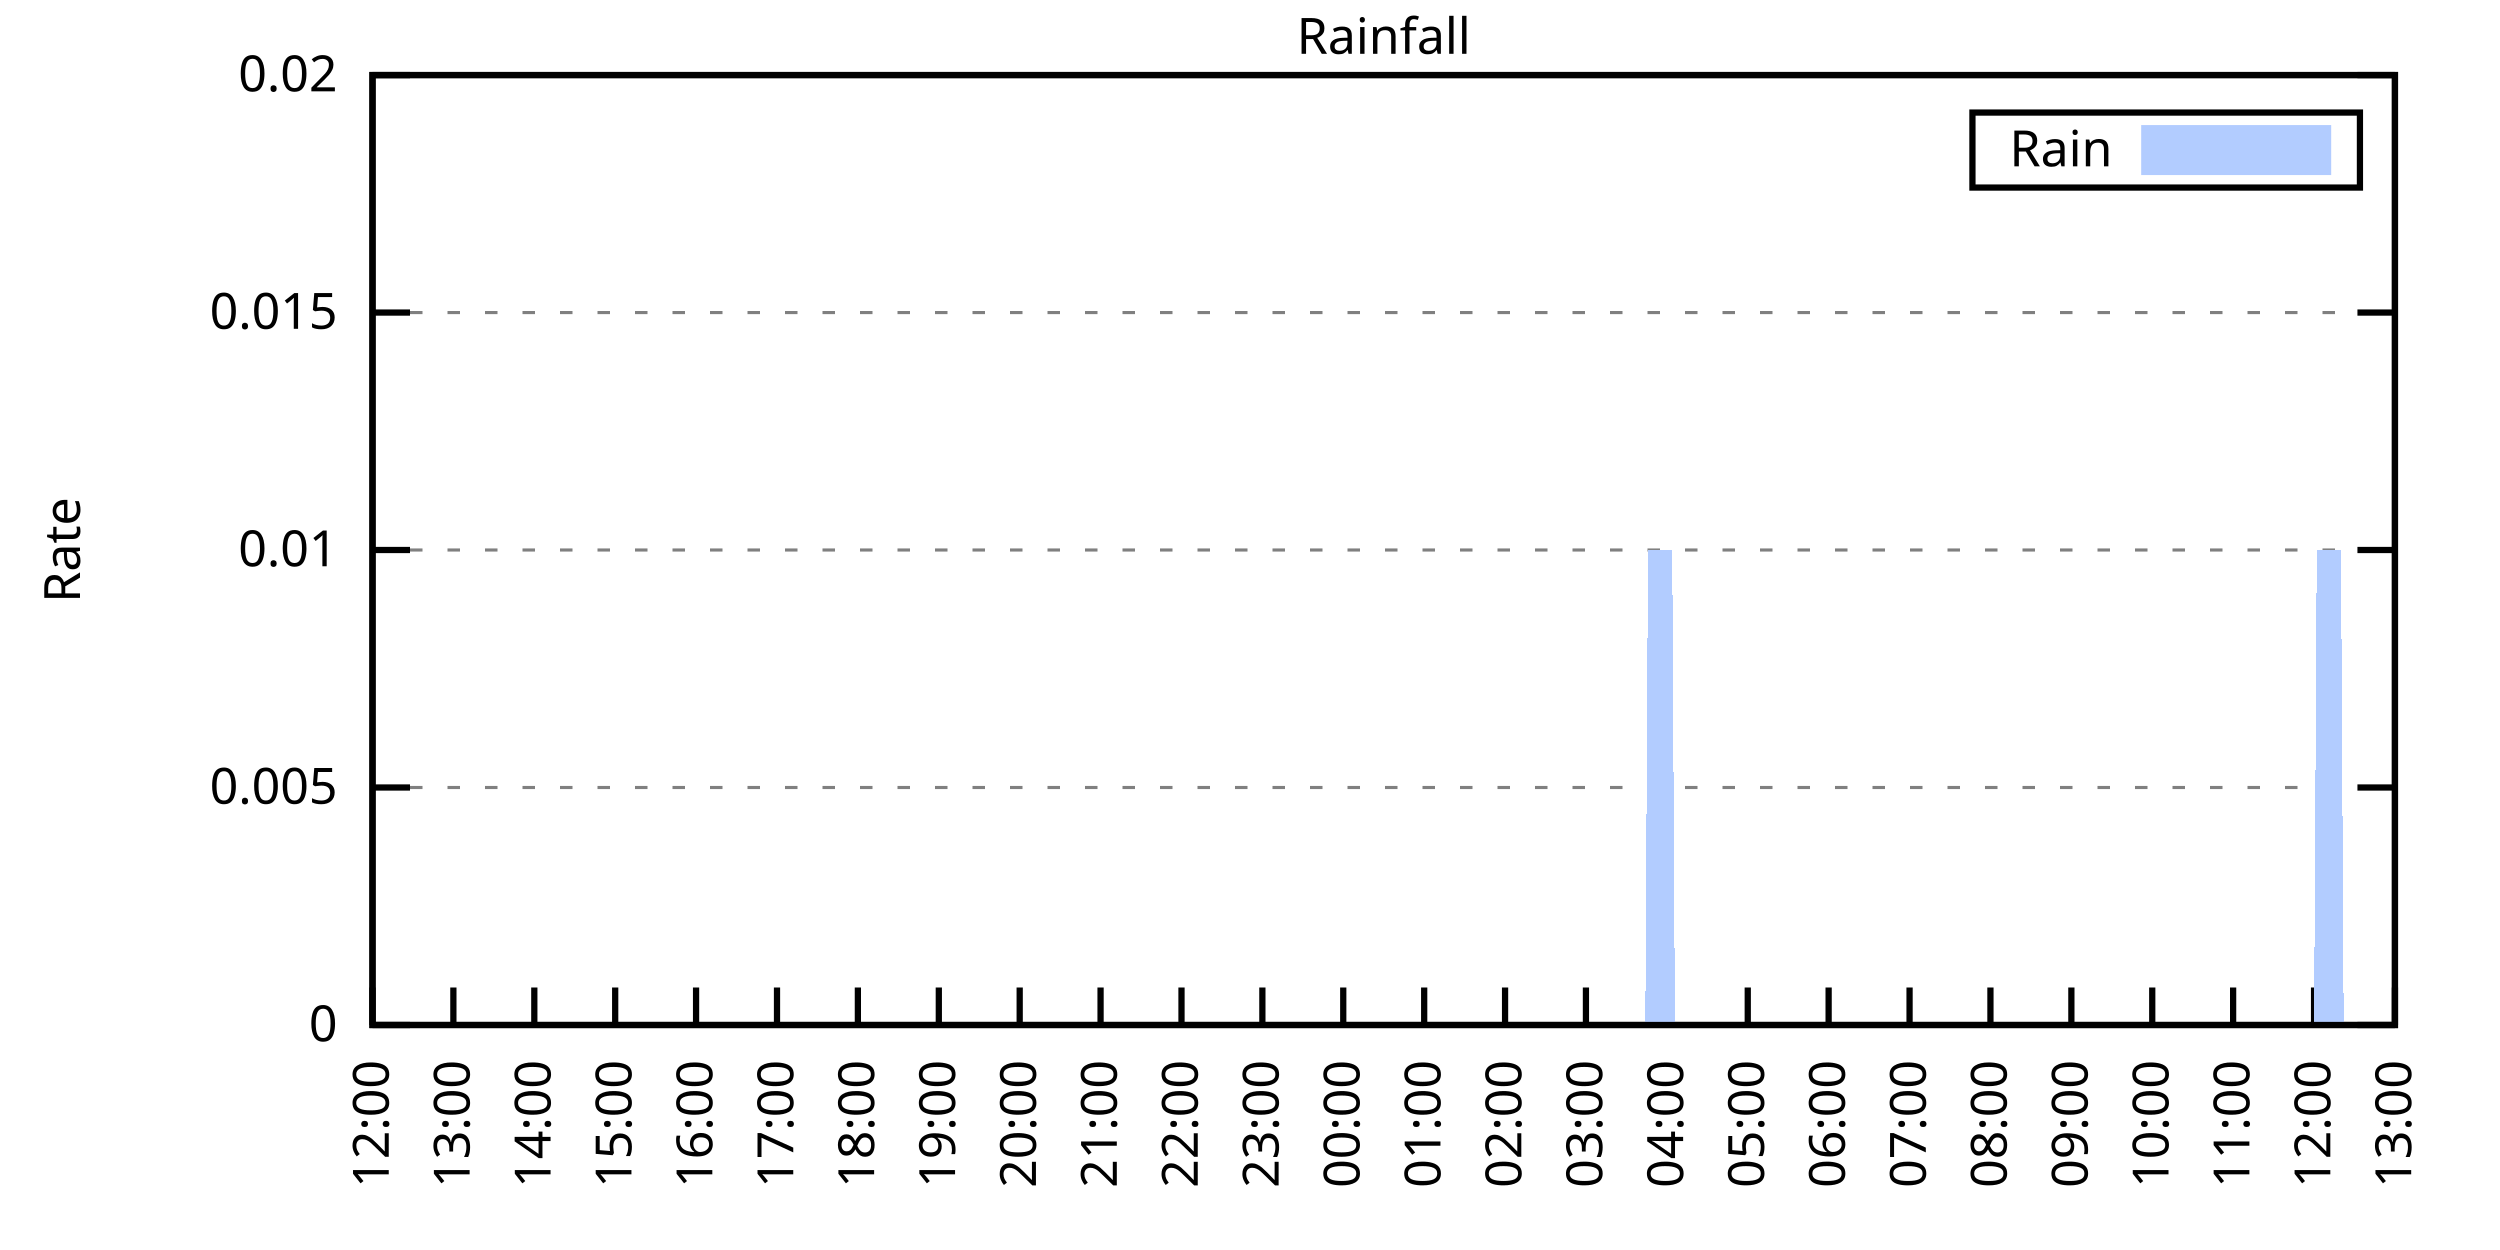
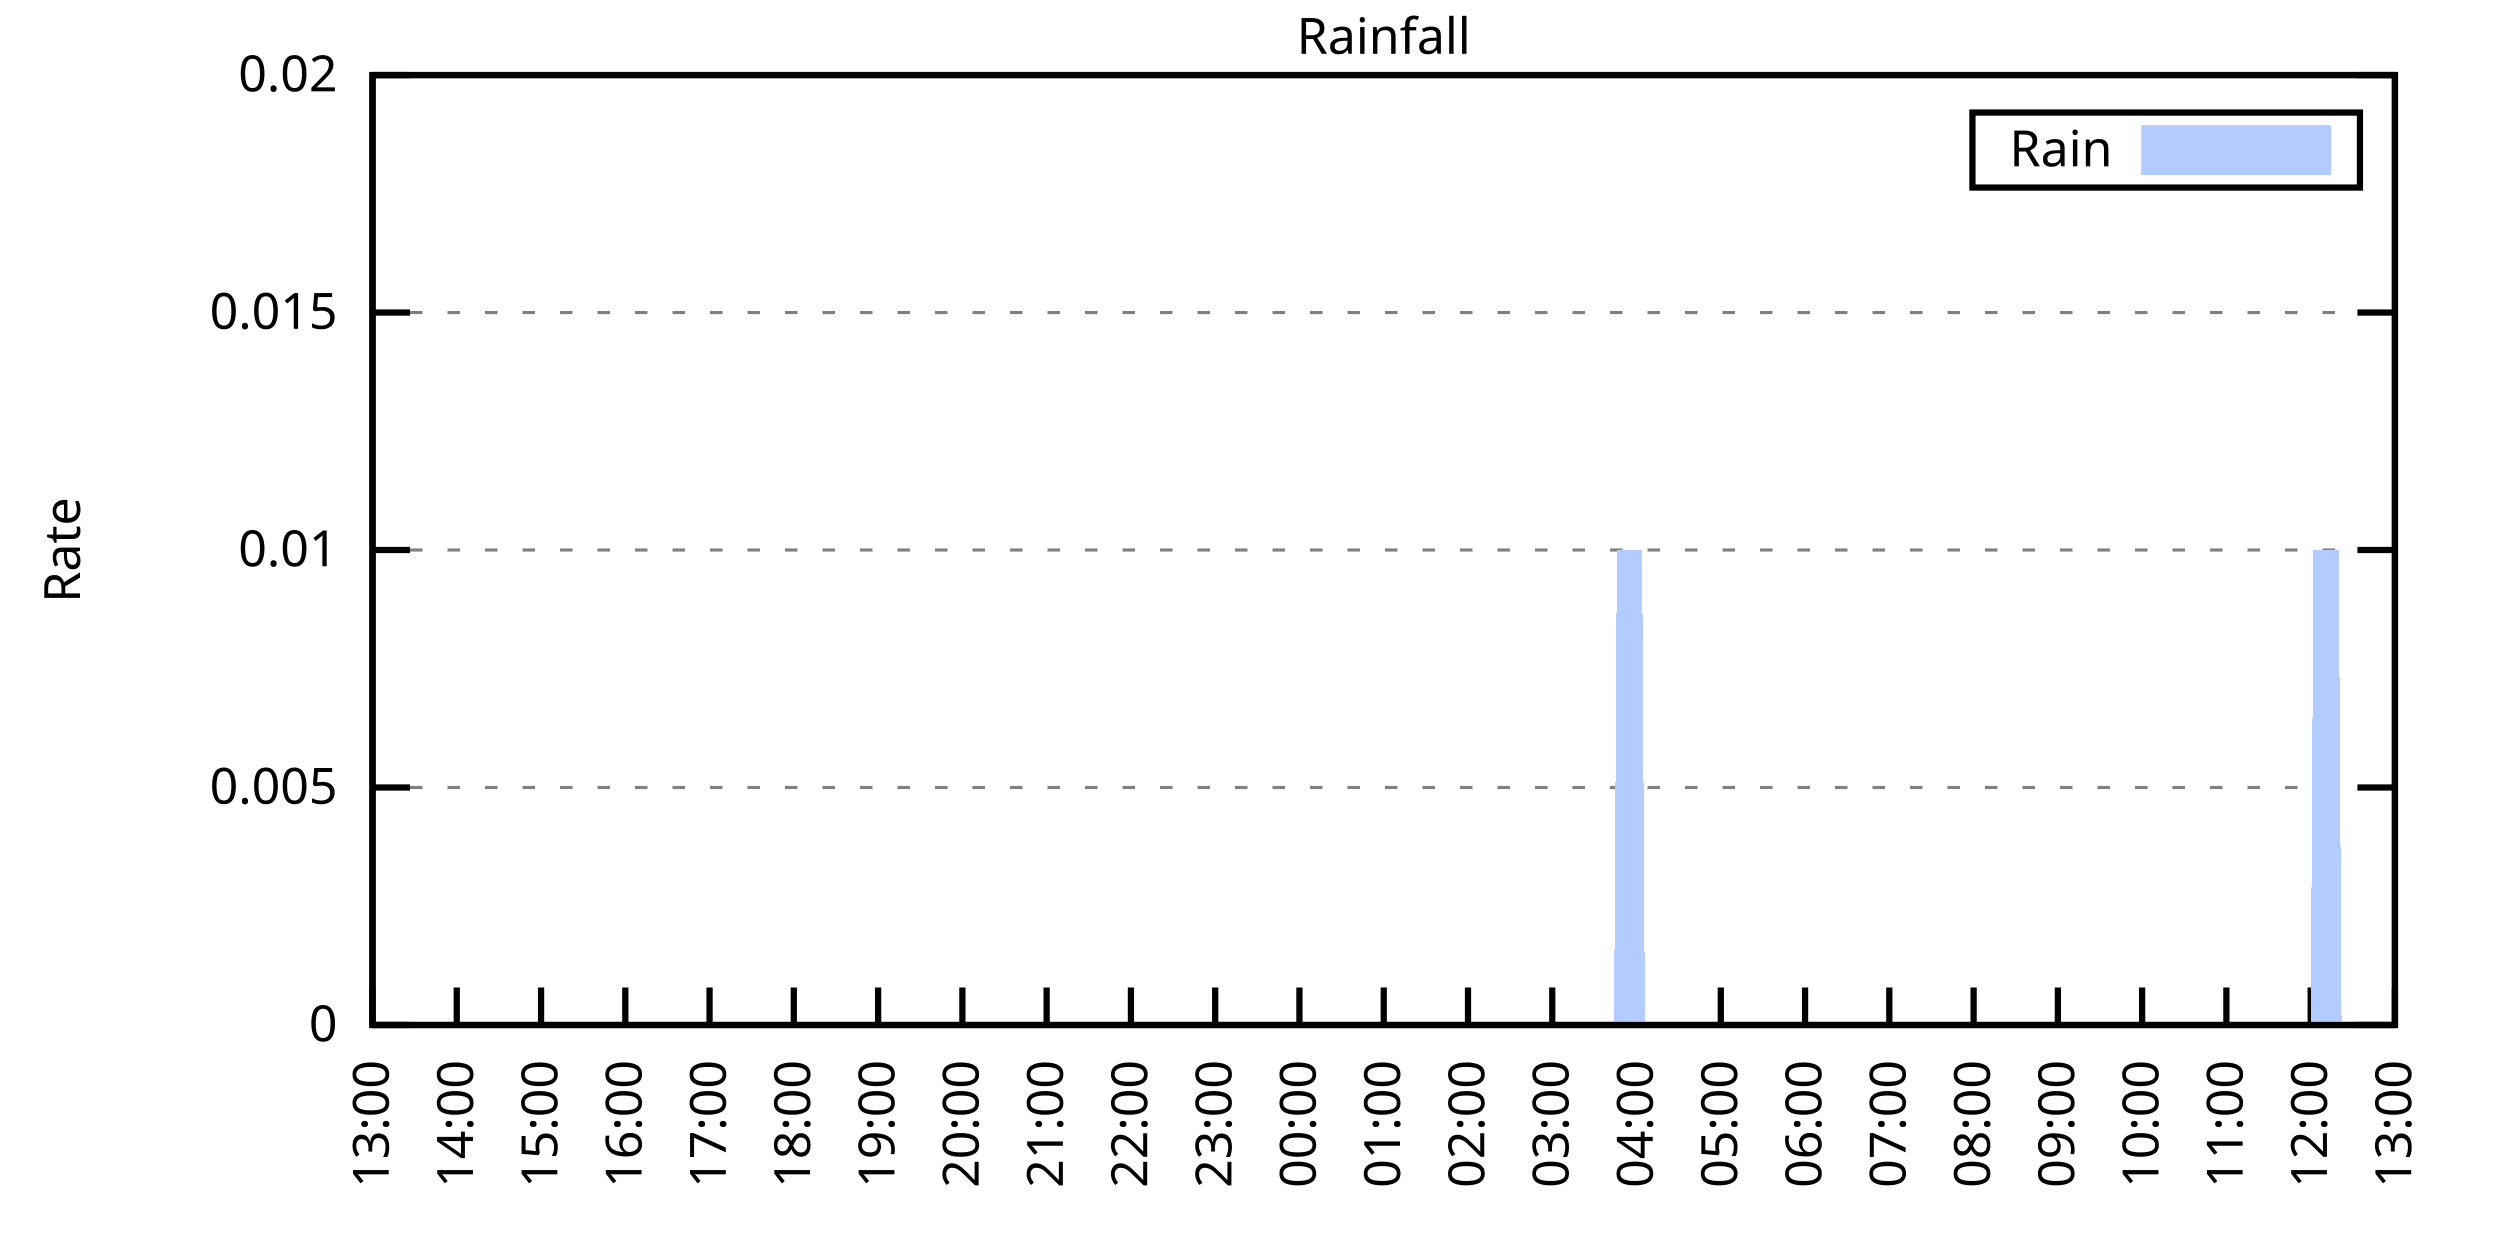
<svg xmlns="http://www.w3.org/2000/svg" xmlns:xlink="http://www.w3.org/1999/xlink" width="400" height="200" viewBox="0 0 400 200">
  <g id="gnuplot_canvas">
    <rect x="0" y="0" width="400" height="200" fill="none" />
    <defs>
      <circle id="gpDot" r="0.5" stroke-width="0.5" stroke="currentColor" />
      <path id="gpPt0" stroke-width="0.333" stroke="currentColor" d="M-1,0 h2 M0,-1 v2" />
      <path id="gpPt1" stroke-width="0.333" stroke="currentColor" d="M-1,-1 L1,1 M1,-1 L-1,1" />
      <path id="gpPt2" stroke-width="0.333" stroke="currentColor" d="M-1,0 L1,0 M0,-1 L0,1 M-1,-1 L1,1 M-1,1 L1,-1" />
      <rect id="gpPt3" stroke-width="0.333" stroke="currentColor" x="-1" y="-1" width="2" height="2" />
      <rect id="gpPt4" stroke-width="0.333" stroke="currentColor" fill="currentColor" x="-1" y="-1" width="2" height="2" />
      <circle id="gpPt5" stroke-width="0.333" stroke="currentColor" cx="0" cy="0" r="1" />
      <use xlink:href="#gpPt5" id="gpPt6" fill="currentColor" stroke="none" />
      <path id="gpPt7" stroke-width="0.333" stroke="currentColor" d="M0,-1.33 L-1.33,0.67 L1.33,0.67 z" />
      <use xlink:href="#gpPt7" id="gpPt8" fill="currentColor" stroke="none" />
      <use xlink:href="#gpPt7" id="gpPt9" stroke="currentColor" transform="rotate(180)" />
      <use xlink:href="#gpPt9" id="gpPt10" fill="currentColor" stroke="none" />
      <use xlink:href="#gpPt3" id="gpPt11" stroke="currentColor" transform="rotate(45)" />
      <use xlink:href="#gpPt11" id="gpPt12" fill="currentColor" stroke="none" />
      <path id="gpPt13" stroke-width="0.333" stroke="currentColor" d="M0,1.330 L1.265,0.411 L0.782,-1.067 L-0.782,-1.076 L-1.265,0.411 z" />
      <use xlink:href="#gpPt13" id="gpPt14" fill="currentColor" stroke="none" />
      <filter id="textbox" filterUnits="objectBoundingBox" x="0" y="0" height="1" width="1">
        <feFlood flood-color="white" flood-opacity="1" result="bgnd" />
        <feComposite in="SourceGraphic" in2="bgnd" operator="atop" />
      </filter>
      <filter id="greybox" filterUnits="objectBoundingBox" x="0" y="0" height="1" width="1">
        <feFlood flood-color="lightgrey" flood-opacity="1" result="grey" />
        <feComposite in="SourceGraphic" in2="grey" operator="atop" />
      </filter>
    </defs>
    <g fill="none" color="white" stroke="currentColor" stroke-width="1.00" stroke-linecap="butt" stroke-linejoin="miter">
</g>
    <g fill="none" color="black" stroke="currentColor" stroke-width="1.00" stroke-linecap="butt" stroke-linejoin="miter">
      <g stroke="none" shape-rendering="crispEdges">
        <polygon fill="rgb(255, 255, 255)" points="59.60,164.00 383.18,164.00 383.18,12.02 59.60,12.02 " />
      </g>
    </g>
    <g fill="none" color="black" stroke="currentColor" stroke-width="1.00" stroke-linecap="butt" stroke-linejoin="miter">
</g>
    <g fill="none" color="black" stroke="black" stroke-width="0.50" stroke-linecap="butt" stroke-linejoin="miter">
</g>
    <g fill="none" color="gray" stroke="currentColor" stroke-width="0.50" stroke-linecap="butt" stroke-linejoin="miter">
      <path stroke="gray" stroke-dasharray="2,4" class="gridline" d="M59.60,164.00 L383.19,164.00  " />
    </g>
    <g fill="none" color="gray" stroke="gray" stroke-width="1.00" stroke-linecap="butt" stroke-linejoin="miter">
</g>
    <g fill="none" color="black" stroke="currentColor" stroke-width="1.00" stroke-linecap="butt" stroke-linejoin="miter">
      <path stroke="black" d="M59.60,164.00 L65.60,164.00 M383.19,164.00 L377.19,164.00  " />
      <g transform="translate(54.00,166.60)" stroke="none" fill="black" font-family="Sans" font-size="8.00" text-anchor="end">
        <text>
          <tspan font-family="Sans"> 0</tspan>
        </text>
      </g>
    </g>
    <g fill="none" color="black" stroke="currentColor" stroke-width="1.00" stroke-linecap="butt" stroke-linejoin="miter">
</g>
    <g fill="none" color="black" stroke="black" stroke-width="0.50" stroke-linecap="butt" stroke-linejoin="miter">
</g>
    <g fill="none" color="gray" stroke="currentColor" stroke-width="0.50" stroke-linecap="butt" stroke-linejoin="miter">
      <path stroke="gray" stroke-dasharray="2,4" class="gridline" d="M59.60,126.00 L383.19,126.00  " />
    </g>
    <g fill="none" color="gray" stroke="gray" stroke-width="1.00" stroke-linecap="butt" stroke-linejoin="miter">
</g>
    <g fill="none" color="black" stroke="currentColor" stroke-width="1.00" stroke-linecap="butt" stroke-linejoin="miter">
      <path stroke="black" d="M59.60,126.00 L65.60,126.00 M383.19,126.00 L377.19,126.00  " />
      <g transform="translate(54.00,128.60)" stroke="none" fill="black" font-family="Sans" font-size="8.00" text-anchor="end">
        <text>
          <tspan font-family="Sans"> 0.005</tspan>
        </text>
      </g>
    </g>
    <g fill="none" color="black" stroke="currentColor" stroke-width="1.00" stroke-linecap="butt" stroke-linejoin="miter">
</g>
    <g fill="none" color="black" stroke="black" stroke-width="0.50" stroke-linecap="butt" stroke-linejoin="miter">
</g>
    <g fill="none" color="gray" stroke="currentColor" stroke-width="0.50" stroke-linecap="butt" stroke-linejoin="miter">
      <path stroke="gray" stroke-dasharray="2,4" class="gridline" d="M59.60,88.00 L383.19,88.00  " />
    </g>
    <g fill="none" color="gray" stroke="gray" stroke-width="1.00" stroke-linecap="butt" stroke-linejoin="miter">
</g>
    <g fill="none" color="black" stroke="currentColor" stroke-width="1.00" stroke-linecap="butt" stroke-linejoin="miter">
      <path stroke="black" d="M59.60,88.00 L65.60,88.00 M383.19,88.00 L377.19,88.00  " />
      <g transform="translate(54.00,90.60)" stroke="none" fill="black" font-family="Sans" font-size="8.00" text-anchor="end">
        <text>
          <tspan font-family="Sans"> 0.01</tspan>
        </text>
      </g>
    </g>
    <g fill="none" color="black" stroke="currentColor" stroke-width="1.00" stroke-linecap="butt" stroke-linejoin="miter">
</g>
    <g fill="none" color="black" stroke="black" stroke-width="0.50" stroke-linecap="butt" stroke-linejoin="miter">
</g>
    <g fill="none" color="gray" stroke="currentColor" stroke-width="0.50" stroke-linecap="butt" stroke-linejoin="miter">
      <path stroke="gray" stroke-dasharray="2,4" class="gridline" d="M59.60,50.01 L383.19,50.01  " />
    </g>
    <g fill="none" color="gray" stroke="gray" stroke-width="1.00" stroke-linecap="butt" stroke-linejoin="miter">
</g>
    <g fill="none" color="black" stroke="currentColor" stroke-width="1.00" stroke-linecap="butt" stroke-linejoin="miter">
      <path stroke="black" d="M59.60,50.01 L65.60,50.01 M383.19,50.01 L377.19,50.01  " />
      <g transform="translate(54.00,52.61)" stroke="none" fill="black" font-family="Sans" font-size="8.00" text-anchor="end">
        <text>
          <tspan font-family="Sans"> 0.015</tspan>
        </text>
      </g>
    </g>
    <g fill="none" color="black" stroke="currentColor" stroke-width="1.00" stroke-linecap="butt" stroke-linejoin="miter">
</g>
    <g fill="none" color="black" stroke="black" stroke-width="0.50" stroke-linecap="butt" stroke-linejoin="miter">
</g>
    <g fill="none" color="gray" stroke="currentColor" stroke-width="0.50" stroke-linecap="butt" stroke-linejoin="miter">
      <path stroke="gray" stroke-dasharray="2,4" class="gridline" d="M59.60,12.01 L383.19,12.01  " />
    </g>
    <g fill="none" color="gray" stroke="gray" stroke-width="1.00" stroke-linecap="butt" stroke-linejoin="miter">
</g>
    <g fill="none" color="black" stroke="currentColor" stroke-width="1.00" stroke-linecap="butt" stroke-linejoin="miter">
      <path stroke="black" d="M59.60,12.01 L65.60,12.01 M383.19,12.01 L377.19,12.01  " />
      <g transform="translate(54.00,14.61)" stroke="none" fill="black" font-family="Sans" font-size="8.00" text-anchor="end">
        <text>
          <tspan font-family="Sans"> 0.02</tspan>
        </text>
      </g>
    </g>
    <g fill="none" color="black" stroke="currentColor" stroke-width="1.00" stroke-linecap="butt" stroke-linejoin="miter">
      <path stroke="black" d="M59.60,164.00 L59.60,158.00  " />
      <g transform="translate(62.20,169.60) rotate(270.00)" stroke="none" fill="black" font-family="Sans" font-size="8.00" text-anchor="end">
        <text>
-           <tspan font-family="Sans">12:00</tspan>
-         </text>
-       </g>
-     </g>
-     <g fill="none" color="black" stroke="currentColor" stroke-width="1.00" stroke-linecap="butt" stroke-linejoin="miter">
-       <path stroke="black" d="M72.54,164.00 L72.54,158.00  " />
-       <g transform="translate(75.14,169.60) rotate(270.00)" stroke="none" fill="black" font-family="Sans" font-size="8.00" text-anchor="end">
-         <text>
          <tspan font-family="Sans">13:00</tspan>
        </text>
      </g>
    </g>
    <g fill="none" color="black" stroke="currentColor" stroke-width="1.00" stroke-linecap="butt" stroke-linejoin="miter">
-       <path stroke="black" d="M85.49,164.00 L85.49,158.00  " />
-       <g transform="translate(88.09,169.60) rotate(270.00)" stroke="none" fill="black" font-family="Sans" font-size="8.00" text-anchor="end">
+       <path stroke="black" d="M73.08,164.00 L73.08,158.00  " />
+       <g transform="translate(75.68,169.60) rotate(270.00)" stroke="none" fill="black" font-family="Sans" font-size="8.00" text-anchor="end">
        <text>
          <tspan font-family="Sans">14:00</tspan>
        </text>
      </g>
    </g>
    <g fill="none" color="black" stroke="currentColor" stroke-width="1.00" stroke-linecap="butt" stroke-linejoin="miter">
-       <path stroke="black" d="M98.43,164.00 L98.43,158.00  " />
-       <g transform="translate(101.03,169.60) rotate(270.00)" stroke="none" fill="black" font-family="Sans" font-size="8.00" text-anchor="end">
+       <path stroke="black" d="M86.57,164.00 L86.57,158.00  " />
+       <g transform="translate(89.17,169.60) rotate(270.00)" stroke="none" fill="black" font-family="Sans" font-size="8.00" text-anchor="end">
        <text>
          <tspan font-family="Sans">15:00</tspan>
        </text>
      </g>
    </g>
    <g fill="none" color="black" stroke="currentColor" stroke-width="1.00" stroke-linecap="butt" stroke-linejoin="miter">
-       <path stroke="black" d="M111.37,164.00 L111.37,158.00  " />
-       <g transform="translate(113.97,169.60) rotate(270.00)" stroke="none" fill="black" font-family="Sans" font-size="8.00" text-anchor="end">
+       <path stroke="black" d="M100.05,164.00 L100.05,158.00  " />
+       <g transform="translate(102.65,169.60) rotate(270.00)" stroke="none" fill="black" font-family="Sans" font-size="8.00" text-anchor="end">
        <text>
          <tspan font-family="Sans">16:00</tspan>
        </text>
      </g>
    </g>
    <g fill="none" color="black" stroke="currentColor" stroke-width="1.00" stroke-linecap="butt" stroke-linejoin="miter">
-       <path stroke="black" d="M124.32,164.00 L124.32,158.00  " />
-       <g transform="translate(126.92,169.60) rotate(270.00)" stroke="none" fill="black" font-family="Sans" font-size="8.00" text-anchor="end">
+       <path stroke="black" d="M113.53,164.00 L113.53,158.00  " />
+       <g transform="translate(116.13,169.60) rotate(270.00)" stroke="none" fill="black" font-family="Sans" font-size="8.00" text-anchor="end">
        <text>
          <tspan font-family="Sans">17:00</tspan>
        </text>
      </g>
    </g>
    <g fill="none" color="black" stroke="currentColor" stroke-width="1.00" stroke-linecap="butt" stroke-linejoin="miter">
-       <path stroke="black" d="M137.26,164.00 L137.26,158.00  " />
-       <g transform="translate(139.86,169.60) rotate(270.00)" stroke="none" fill="black" font-family="Sans" font-size="8.00" text-anchor="end">
+       <path stroke="black" d="M127.01,164.00 L127.01,158.00  " />
+       <g transform="translate(129.61,169.60) rotate(270.00)" stroke="none" fill="black" font-family="Sans" font-size="8.00" text-anchor="end">
        <text>
          <tspan font-family="Sans">18:00</tspan>
        </text>
      </g>
    </g>
    <g fill="none" color="black" stroke="currentColor" stroke-width="1.00" stroke-linecap="butt" stroke-linejoin="miter">
-       <path stroke="black" d="M150.21,164.00 L150.21,158.00  " />
-       <g transform="translate(152.81,169.60) rotate(270.00)" stroke="none" fill="black" font-family="Sans" font-size="8.00" text-anchor="end">
+       <path stroke="black" d="M140.50,164.00 L140.50,158.00  " />
+       <g transform="translate(143.10,169.60) rotate(270.00)" stroke="none" fill="black" font-family="Sans" font-size="8.00" text-anchor="end">
        <text>
          <tspan font-family="Sans">19:00</tspan>
        </text>
      </g>
    </g>
    <g fill="none" color="black" stroke="currentColor" stroke-width="1.00" stroke-linecap="butt" stroke-linejoin="miter">
-       <path stroke="black" d="M163.15,164.00 L163.15,158.00  " />
-       <g transform="translate(165.75,169.60) rotate(270.00)" stroke="none" fill="black" font-family="Sans" font-size="8.00" text-anchor="end">
+       <path stroke="black" d="M153.98,164.00 L153.98,158.00  " />
+       <g transform="translate(156.58,169.60) rotate(270.00)" stroke="none" fill="black" font-family="Sans" font-size="8.00" text-anchor="end">
        <text>
          <tspan font-family="Sans">20:00</tspan>
        </text>
      </g>
    </g>
    <g fill="none" color="black" stroke="currentColor" stroke-width="1.00" stroke-linecap="butt" stroke-linejoin="miter">
-       <path stroke="black" d="M176.09,164.00 L176.09,158.00  " />
-       <g transform="translate(178.69,169.60) rotate(270.00)" stroke="none" fill="black" font-family="Sans" font-size="8.00" text-anchor="end">
+       <path stroke="black" d="M167.46,164.00 L167.46,158.00  " />
+       <g transform="translate(170.06,169.60) rotate(270.00)" stroke="none" fill="black" font-family="Sans" font-size="8.00" text-anchor="end">
        <text>
          <tspan font-family="Sans">21:00</tspan>
        </text>
      </g>
    </g>
    <g fill="none" color="black" stroke="currentColor" stroke-width="1.00" stroke-linecap="butt" stroke-linejoin="miter">
-       <path stroke="black" d="M189.04,164.00 L189.04,158.00  " />
-       <g transform="translate(191.64,169.60) rotate(270.00)" stroke="none" fill="black" font-family="Sans" font-size="8.00" text-anchor="end">
+       <path stroke="black" d="M180.95,164.00 L180.95,158.00  " />
+       <g transform="translate(183.55,169.60) rotate(270.00)" stroke="none" fill="black" font-family="Sans" font-size="8.00" text-anchor="end">
        <text>
          <tspan font-family="Sans">22:00</tspan>
        </text>
      </g>
    </g>
    <g fill="none" color="black" stroke="currentColor" stroke-width="1.00" stroke-linecap="butt" stroke-linejoin="miter">
-       <path stroke="black" d="M201.98,164.00 L201.98,158.00  " />
-       <g transform="translate(204.58,169.60) rotate(270.00)" stroke="none" fill="black" font-family="Sans" font-size="8.00" text-anchor="end">
+       <path stroke="black" d="M194.43,164.00 L194.43,158.00  " />
+       <g transform="translate(197.03,169.60) rotate(270.00)" stroke="none" fill="black" font-family="Sans" font-size="8.00" text-anchor="end">
        <text>
          <tspan font-family="Sans">23:00</tspan>
        </text>
      </g>
    </g>
    <g fill="none" color="black" stroke="currentColor" stroke-width="1.00" stroke-linecap="butt" stroke-linejoin="miter">
-       <path stroke="black" d="M214.92,164.00 L214.92,158.00  " />
-       <g transform="translate(217.52,169.60) rotate(270.00)" stroke="none" fill="black" font-family="Sans" font-size="8.00" text-anchor="end">
+       <path stroke="black" d="M207.91,164.00 L207.91,158.00  " />
+       <g transform="translate(210.51,169.60) rotate(270.00)" stroke="none" fill="black" font-family="Sans" font-size="8.00" text-anchor="end">
        <text>
          <tspan font-family="Sans">00:00</tspan>
        </text>
      </g>
    </g>
    <g fill="none" color="black" stroke="currentColor" stroke-width="1.00" stroke-linecap="butt" stroke-linejoin="miter">
-       <path stroke="black" d="M227.87,164.00 L227.87,158.00  " />
-       <g transform="translate(230.47,169.60) rotate(270.00)" stroke="none" fill="black" font-family="Sans" font-size="8.00" text-anchor="end">
+       <path stroke="black" d="M221.40,164.00 L221.40,158.00  " />
+       <g transform="translate(224.00,169.60) rotate(270.00)" stroke="none" fill="black" font-family="Sans" font-size="8.00" text-anchor="end">
        <text>
          <tspan font-family="Sans">01:00</tspan>
        </text>
      </g>
    </g>
    <g fill="none" color="black" stroke="currentColor" stroke-width="1.00" stroke-linecap="butt" stroke-linejoin="miter">
-       <path stroke="black" d="M240.81,164.00 L240.81,158.00  " />
-       <g transform="translate(243.41,169.60) rotate(270.00)" stroke="none" fill="black" font-family="Sans" font-size="8.00" text-anchor="end">
+       <path stroke="black" d="M234.88,164.00 L234.88,158.00  " />
+       <g transform="translate(237.48,169.60) rotate(270.00)" stroke="none" fill="black" font-family="Sans" font-size="8.00" text-anchor="end">
        <text>
          <tspan font-family="Sans">02:00</tspan>
        </text>
      </g>
    </g>
    <g fill="none" color="black" stroke="currentColor" stroke-width="1.00" stroke-linecap="butt" stroke-linejoin="miter">
-       <path stroke="black" d="M253.75,164.00 L253.75,158.00  " />
-       <g transform="translate(256.35,169.60) rotate(270.00)" stroke="none" fill="black" font-family="Sans" font-size="8.00" text-anchor="end">
+       <path stroke="black" d="M248.36,164.00 L248.36,158.00  " />
+       <g transform="translate(250.96,169.60) rotate(270.00)" stroke="none" fill="black" font-family="Sans" font-size="8.00" text-anchor="end">
        <text>
          <tspan font-family="Sans">03:00</tspan>
        </text>
      </g>
    </g>
    <g fill="none" color="black" stroke="currentColor" stroke-width="1.00" stroke-linecap="butt" stroke-linejoin="miter">
-       <path stroke="black" d="M266.70,164.00 L266.70,158.00  " />
-       <g transform="translate(269.30,169.60) rotate(270.00)" stroke="none" fill="black" font-family="Sans" font-size="8.00" text-anchor="end">
+       <path stroke="black" d="M261.84,164.00 L261.84,158.00  " />
+       <g transform="translate(264.44,169.60) rotate(270.00)" stroke="none" fill="black" font-family="Sans" font-size="8.00" text-anchor="end">
        <text>
          <tspan font-family="Sans">04:00</tspan>
        </text>
      </g>
    </g>
    <g fill="none" color="black" stroke="currentColor" stroke-width="1.00" stroke-linecap="butt" stroke-linejoin="miter">
-       <path stroke="black" d="M279.64,164.00 L279.64,158.00  " />
-       <g transform="translate(282.24,169.60) rotate(270.00)" stroke="none" fill="black" font-family="Sans" font-size="8.00" text-anchor="end">
+       <path stroke="black" d="M275.33,164.00 L275.33,158.00  " />
+       <g transform="translate(277.93,169.60) rotate(270.00)" stroke="none" fill="black" font-family="Sans" font-size="8.00" text-anchor="end">
        <text>
          <tspan font-family="Sans">05:00</tspan>
        </text>
      </g>
    </g>
    <g fill="none" color="black" stroke="currentColor" stroke-width="1.00" stroke-linecap="butt" stroke-linejoin="miter">
-       <path stroke="black" d="M292.58,164.00 L292.58,158.00  " />
-       <g transform="translate(295.18,169.60) rotate(270.00)" stroke="none" fill="black" font-family="Sans" font-size="8.00" text-anchor="end">
+       <path stroke="black" d="M288.81,164.00 L288.81,158.00  " />
+       <g transform="translate(291.41,169.60) rotate(270.00)" stroke="none" fill="black" font-family="Sans" font-size="8.00" text-anchor="end">
        <text>
          <tspan font-family="Sans">06:00</tspan>
        </text>
      </g>
    </g>
    <g fill="none" color="black" stroke="currentColor" stroke-width="1.00" stroke-linecap="butt" stroke-linejoin="miter">
-       <path stroke="black" d="M305.53,164.00 L305.53,158.00  " />
-       <g transform="translate(308.13,169.60) rotate(270.00)" stroke="none" fill="black" font-family="Sans" font-size="8.00" text-anchor="end">
+       <path stroke="black" d="M302.29,164.00 L302.29,158.00  " />
+       <g transform="translate(304.89,169.60) rotate(270.00)" stroke="none" fill="black" font-family="Sans" font-size="8.00" text-anchor="end">
        <text>
          <tspan font-family="Sans">07:00</tspan>
        </text>
      </g>
    </g>
    <g fill="none" color="black" stroke="currentColor" stroke-width="1.00" stroke-linecap="butt" stroke-linejoin="miter">
-       <path stroke="black" d="M318.47,164.00 L318.47,158.00  " />
-       <g transform="translate(321.07,169.60) rotate(270.00)" stroke="none" fill="black" font-family="Sans" font-size="8.00" text-anchor="end">
+       <path stroke="black" d="M315.78,164.00 L315.78,158.00  " />
+       <g transform="translate(318.38,169.60) rotate(270.00)" stroke="none" fill="black" font-family="Sans" font-size="8.00" text-anchor="end">
        <text>
          <tspan font-family="Sans">08:00</tspan>
        </text>
      </g>
    </g>
    <g fill="none" color="black" stroke="currentColor" stroke-width="1.00" stroke-linecap="butt" stroke-linejoin="miter">
-       <path stroke="black" d="M331.42,164.00 L331.42,158.00  " />
-       <g transform="translate(334.02,169.60) rotate(270.00)" stroke="none" fill="black" font-family="Sans" font-size="8.00" text-anchor="end">
+       <path stroke="black" d="M329.26,164.00 L329.26,158.00  " />
+       <g transform="translate(331.86,169.60) rotate(270.00)" stroke="none" fill="black" font-family="Sans" font-size="8.00" text-anchor="end">
        <text>
          <tspan font-family="Sans">09:00</tspan>
        </text>
      </g>
    </g>
    <g fill="none" color="black" stroke="currentColor" stroke-width="1.00" stroke-linecap="butt" stroke-linejoin="miter">
-       <path stroke="black" d="M344.36,164.00 L344.36,158.00  " />
-       <g transform="translate(346.96,169.60) rotate(270.00)" stroke="none" fill="black" font-family="Sans" font-size="8.00" text-anchor="end">
+       <path stroke="black" d="M342.74,164.00 L342.74,158.00  " />
+       <g transform="translate(345.34,169.60) rotate(270.00)" stroke="none" fill="black" font-family="Sans" font-size="8.00" text-anchor="end">
        <text>
          <tspan font-family="Sans">10:00</tspan>
        </text>
      </g>
    </g>
    <g fill="none" color="black" stroke="currentColor" stroke-width="1.00" stroke-linecap="butt" stroke-linejoin="miter">
-       <path stroke="black" d="M357.30,164.00 L357.30,158.00  " />
-       <g transform="translate(359.90,169.60) rotate(270.00)" stroke="none" fill="black" font-family="Sans" font-size="8.00" text-anchor="end">
+       <path stroke="black" d="M356.22,164.00 L356.22,158.00  " />
+       <g transform="translate(358.82,169.60) rotate(270.00)" stroke="none" fill="black" font-family="Sans" font-size="8.00" text-anchor="end">
        <text>
          <tspan font-family="Sans">11:00</tspan>
        </text>
      </g>
    </g>
    <g fill="none" color="black" stroke="currentColor" stroke-width="1.00" stroke-linecap="butt" stroke-linejoin="miter">
-       <path stroke="black" d="M370.25,164.00 L370.25,158.00  " />
-       <g transform="translate(372.85,169.60) rotate(270.00)" stroke="none" fill="black" font-family="Sans" font-size="8.00" text-anchor="end">
+       <path stroke="black" d="M369.71,164.00 L369.71,158.00  " />
+       <g transform="translate(372.31,169.60) rotate(270.00)" stroke="none" fill="black" font-family="Sans" font-size="8.00" text-anchor="end">
        <text>
          <tspan font-family="Sans">12:00</tspan>
        </text>
      </g>
    </g>
    <g fill="none" color="black" stroke="currentColor" stroke-width="1.00" stroke-linecap="butt" stroke-linejoin="miter">
      <path stroke="black" d="M383.19,164.00 L383.19,158.00  " />
      <g transform="translate(385.79,169.60) rotate(270.00)" stroke="none" fill="black" font-family="Sans" font-size="8.00" text-anchor="end">
        <text>
          <tspan font-family="Sans">13:00</tspan>
        </text>
      </g>
    </g>
    <g fill="none" color="black" stroke="currentColor" stroke-width="1.00" stroke-linecap="butt" stroke-linejoin="miter">
</g>
    <g fill="none" color="black" stroke="currentColor" stroke-width="1.00" stroke-linecap="butt" stroke-linejoin="miter">
      <path stroke="black" d="M59.60,12.01 L59.60,164.00 L383.19,164.00 L383.19,12.01 L59.60,12.01 Z  " />
    </g>
    <g fill="none" color="black" stroke="currentColor" stroke-width="1.00" stroke-linecap="butt" stroke-linejoin="miter">
</g>
    <g fill="none" color="black" stroke="currentColor" stroke-width="1.00" stroke-linecap="butt" stroke-linejoin="miter">
      <path stroke="black" d="M315.59,30.01 L315.59,18.01 L377.59,18.01 L377.59,30.01 L315.59,30.01 Z  " />
    </g>
    <g id="Rainfall_plot_1">
      <g fill="none" color="white" stroke="black" stroke-width="2.00" stroke-linecap="butt" stroke-linejoin="miter">
</g>
      <g fill="none" color="black" stroke="currentColor" stroke-width="2.00" stroke-linecap="butt" stroke-linejoin="miter">
        <g transform="translate(337.99,26.61)" stroke="none" fill="black" font-family="Sans" font-size="8.00" text-anchor="end">
          <text>
            <tspan font-family="Sans">Rain</tspan>
          </text>
        </g>
      </g>
      <g fill="none" color="black" stroke="currentColor" stroke-width="2.00" stroke-linecap="butt" stroke-linejoin="miter">
        <g stroke="none" shape-rendering="crispEdges">
          <polygon fill="rgb(178, 204, 255)" points="343.59,27.01 371.99,27.01 371.99,21.01 343.59,21.01 " />
        </g>
        <path stroke="rgb(178, 204, 255)" d="M343.59,27.01 L371.99,27.01 L371.99,21.01 L343.59,21.01 L343.59,27.01 Z  " />
      </g>
      <g fill="none" color="black" stroke="currentColor" stroke-width="2.00" stroke-linecap="butt" stroke-linejoin="miter">
        <g stroke="none" shape-rendering="crispEdges">
-           <polygon fill="rgb(178, 204, 255)" points="69.52,164.00 69.95,164.00 70.39,164.00 70.82,164.00 71.25,164.00 71.68,164.00 72.11,164.00 72.54,164.00 72.98,164.00 73.41,164.00 73.84,164.00 74.27,164.00 74.70,164.00 75.13,164.00 75.56,164.00 76.00,164.00 76.43,164.00 76.86,164.00 77.29,164.00 77.72,164.00 78.15,164.00 78.58,164.00 79.02,164.00 79.45,164.00 79.88,164.00 80.31,164.00 80.74,164.00 81.17,164.00 81.60,164.00 82.04,164.00 82.47,164.00 82.90,164.00 83.33,164.00 83.76,164.00 84.19,164.00 84.62,164.00 85.06,164.00 85.49,164.00 85.92,164.00 86.35,164.00 86.78,164.00 87.21,164.00 87.64,164.00 88.08,164.00 88.51,164.00 88.94,164.00 89.37,164.00 89.80,164.00 90.23,164.00 90.66,164.00 91.10,164.00 91.53,164.00 91.96,164.00 92.39,164.00 92.82,164.00 93.25,164.00 93.68,164.00 94.12,164.00 94.55,164.00 94.98,164.00 95.41,164.00 95.84,164.00 96.27,164.00 96.70,164.00 97.14,164.00 97.57,164.00 98.00,164.00 98.43,164.00 98.86,164.00 99.29,164.00 99.73,164.00 100.16,164.00 100.59,164.00 101.02,164.00 101.45,164.00 101.88,164.00 102.31,164.00 102.75,164.00 103.18,164.00 103.61,164.00 104.04,164.00 104.47,164.00 104.90,164.00 105.33,164.00 105.77,164.00 106.20,164.00 106.63,164.00 107.06,164.00 107.49,164.00 107.92,164.00 108.35,164.00 108.79,164.00 109.22,164.00 109.65,164.00 110.08,164.00 110.51,164.00 110.94,164.00 111.37,164.00 111.81,164.00 112.24,164.00 112.67,164.00 113.10,164.00 113.53,164.00 113.96,164.00 114.39,164.00 114.83,164.00 115.26,164.00 115.69,164.00 116.12,164.00 116.55,164.00 116.98,164.00 117.41,164.00 117.85,164.00 118.28,164.00 118.71,164.00 119.14,164.00 119.57,164.00 120.00,164.00 120.43,164.00 120.87,164.00 121.30,164.00 121.73,164.00 122.16,164.00 122.59,164.00 123.02,164.00 123.46,164.00 123.89,164.00 124.32,164.00 124.75,164.00 125.18,164.00 125.61,164.00 126.04,164.00 126.48,164.00 126.91,164.00 127.34,164.00 127.77,164.00 128.20,164.00 128.63,164.00 129.06,164.00 129.50,164.00 129.93,164.00 130.36,164.00 130.79,164.00 131.22,164.00 131.65,164.00 132.08,164.00 132.52,164.00 132.95,164.00 133.38,164.00 133.81,164.00 134.24,164.00 134.67,164.00 135.10,164.00 135.54,164.00 135.97,164.00 136.40,164.00 136.83,164.00 137.26,164.00 137.69,164.00 138.12,164.00 138.56,164.00 138.99,164.00 139.42,164.00 139.85,164.00 140.28,164.00 140.71,164.00 141.14,164.00 141.58,164.00 142.01,164.00 142.44,164.00 142.87,164.00 143.30,164.00 143.73,164.00 144.16,164.00 144.60,164.00 145.03,164.00 145.46,164.00 145.89,164.00 146.32,164.00 146.75,164.00 147.19,164.00 147.62,164.00 148.05,164.00 148.48,164.00 148.91,164.00 149.34,164.00 149.77,164.00 150.21,164.00 150.64,164.00 151.07,164.00 151.50,164.00 151.93,164.00 152.36,164.00 152.79,164.00 153.23,164.00 153.66,164.00 154.09,164.00 154.52,164.00 154.95,164.00 155.38,164.00 155.81,164.00 156.25,164.00 156.68,164.00 157.11,164.00 157.54,164.00 157.97,164.00 158.40,164.00 158.83,164.00 159.27,164.00 159.70,164.00 160.13,164.00 160.56,164.00 160.99,164.00 161.42,164.00 161.85,164.00 162.29,164.00 162.72,164.00 163.15,164.00 163.58,164.00 164.01,164.00 164.44,164.00 164.87,164.00 165.31,164.00 165.74,164.00 166.17,164.00 166.60,164.00 167.03,164.00 167.46,164.00 167.89,164.00 168.33,164.00 168.76,164.00 169.19,164.00 169.62,164.00 170.05,164.00 170.48,164.00 170.91,164.00 171.35,164.00 171.78,164.00 172.21,164.00 172.64,164.00 173.07,164.00 173.50,164.00 173.94,164.00 174.37,164.00 174.80,164.00 175.23,164.00 175.66,164.00 176.09,164.00 176.52,164.00 176.96,164.00 177.39,164.00 177.82,164.00 178.25,164.00 178.68,164.00 179.11,164.00 179.54,164.00 179.98,164.00 180.41,164.00 180.84,164.00 181.27,164.00 181.70,164.00 182.13,164.00 182.56,164.00 183.00,164.00 183.43,164.00 183.86,164.00 184.29,164.00 184.72,164.00 185.15,164.00 185.58,164.00 186.02,164.00 186.45,164.00 186.88,164.00 187.31,164.00 187.74,164.00 188.17,164.00 188.60,164.00 189.04,164.00 189.47,164.00 189.90,164.00 190.33,164.00 190.76,164.00 191.19,164.00 191.62,164.00 192.06,164.00 192.49,164.00 192.92,164.00 193.35,164.00 193.78,164.00 194.21,164.00 194.64,164.00 195.08,164.00 195.51,164.00 195.94,164.00 196.37,164.00 196.80,164.00 197.23,164.00 197.67,164.00 198.10,164.00 198.53,164.00 198.96,164.00 199.39,164.00 199.82,164.00 200.25,164.00 200.69,164.00 201.12,164.00 201.55,164.00 201.98,164.00 202.41,164.00 202.84,164.00 203.27,164.00 203.71,164.00 204.14,164.00 204.57,164.00 205.00,164.00 205.43,164.00 205.86,164.00 206.29,164.00 206.73,164.00 207.16,164.00 207.59,164.00 208.02,164.00 208.45,164.00 208.88,164.00 209.31,164.00 209.75,164.00 210.18,164.00 210.61,164.00 211.04,164.00 211.47,164.00 211.90,164.00 212.33,164.00 212.77,164.00 213.20,164.00 213.63,164.00 214.06,164.00 214.49,164.00 214.92,164.00 215.35,164.00 215.79,164.00 216.22,164.00 216.65,164.00 217.08,164.00 217.51,164.00 217.94,164.00 218.37,164.00 218.81,164.00 219.24,164.00 219.67,164.00 220.10,164.00 220.53,164.00 220.96,164.00 221.40,164.00 221.83,164.00 222.26,164.00 222.69,164.00 223.12,164.00 223.55,164.00 223.98,164.00 224.42,164.00 224.85,164.00 225.28,164.00 225.71,164.00 226.14,164.00 226.57,164.00 227.00,164.00 227.44,164.00 227.87,164.00 228.30,164.00 228.73,164.00 229.16,164.00 229.59,164.00 230.02,164.00 230.46,164.00 230.89,164.00 231.32,164.00 231.75,164.00 232.18,164.00 232.61,164.00 233.04,164.00 233.48,164.00 233.91,164.00 234.34,164.00 234.77,164.00 235.20,164.00 235.63,164.00 236.06,164.00 236.50,164.00 236.93,164.00 237.36,164.00 237.79,164.00 238.22,164.00 238.65,164.00 239.08,164.00 239.52,164.00 239.95,164.00 240.38,164.00 240.81,164.00 241.24,164.00 241.67,164.00 242.10,164.00 242.54,164.00 242.97,164.00 243.40,164.00 243.83,164.00 244.26,164.00 244.69,164.00 245.12,164.00 245.56,164.00 245.99,164.00 246.42,164.00 246.85,164.00 247.28,164.00 247.71,164.00 248.15,164.00 248.58,164.00 249.01,164.00 249.44,164.00 249.87,164.00 250.30,164.00 250.73,164.00 251.17,164.00 251.60,164.00 252.03,164.00 252.46,164.00 252.89,164.00 253.32,164.00 253.75,164.00 254.19,164.00 254.62,164.00 255.05,164.00 255.48,164.00 255.91,164.00 256.34,164.00 256.77,164.00 257.21,164.00 257.64,164.00 258.07,164.00 258.50,164.00 258.93,164.00 259.36,164.00 259.79,164.00 260.23,164.00 260.66,164.00 261.09,164.00 261.52,164.00 261.95,164.00 262.38,164.00 262.81,164.00 263.25,164.00 263.68,88.00 264.11,88.00 264.54,88.00 264.97,88.00 265.40,88.00 265.83,88.00 266.27,88.00 266.70,88.00 267.13,88.00 267.56,88.00 267.99,164.00 268.42,164.00 268.85,164.00 269.29,164.00 269.72,164.00 270.15,164.00 270.58,164.00 271.01,164.00 271.44,164.00 271.88,164.00 272.31,164.00 272.74,164.00 273.17,164.00 273.60,164.00 274.03,164.00 274.46,164.00 274.90,164.00 275.33,164.00 275.76,164.00 276.19,164.00 276.62,164.00 277.05,164.00 277.48,164.00 277.92,164.00 278.35,164.00 278.78,164.00 279.21,164.00 279.64,164.00 280.07,164.00 280.50,164.00 280.94,164.00 281.37,164.00 281.80,164.00 282.23,164.00 282.66,164.00 283.09,164.00 283.52,164.00 283.96,164.00 284.39,164.00 284.82,164.00 285.25,164.00 285.68,164.00 286.11,164.00 286.54,164.00 286.98,164.00 287.41,164.00 287.84,164.00 288.27,164.00 288.70,164.00 289.13,164.00 289.56,164.00 290.00,164.00 290.43,164.00 290.86,164.00 291.29,164.00 291.72,164.00 292.15,164.00 292.58,164.00 293.02,164.00 293.45,164.00 293.88,164.00 294.31,164.00 294.74,164.00 295.17,164.00 295.60,164.00 296.04,164.00 296.47,164.00 296.90,164.00 297.33,164.00 297.76,164.00 298.19,164.00 298.63,164.00 299.06,164.00 299.49,164.00 299.92,164.00 300.35,164.00 300.78,164.00 301.21,164.00 301.65,164.00 302.08,164.00 302.51,164.00 302.94,164.00 303.37,164.00 303.80,164.00 304.23,164.00 304.67,164.00 305.10,164.00 305.53,164.00 305.96,164.00 306.39,164.00 306.82,164.00 307.25,164.00 307.69,164.00 308.12,164.00 308.55,164.00 308.98,164.00 309.41,164.00 309.84,164.00 310.27,164.00 310.71,164.00 311.14,164.00 311.57,164.00 312.00,164.00 312.43,164.00 312.86,164.00 313.29,164.00 313.73,164.00 314.16,164.00 314.59,164.00 315.02,164.00 315.45,164.00 315.88,164.00 316.31,164.00 316.75,164.00 317.18,164.00 317.61,164.00 318.04,164.00 318.47,164.00 318.90,164.00 319.33,164.00 319.77,164.00 320.20,164.00 320.63,164.00 321.06,164.00 321.49,164.00 321.92,164.00 322.36,164.00 322.79,164.00 323.22,164.00 323.65,164.00 324.08,164.00 324.51,164.00 324.94,164.00 325.38,164.00 325.81,164.00 326.24,164.00 326.67,164.00 327.10,164.00 327.53,164.00 327.96,164.00 328.40,164.00 328.83,164.00 329.26,164.00 329.69,164.00 330.12,164.00 330.55,164.00 330.98,164.00 331.42,164.00 331.85,164.00 332.28,164.00 332.71,164.00 333.14,164.00 333.57,164.00 334.00,164.00 334.44,164.00 334.87,164.00 335.30,164.00 335.73,164.00 336.16,164.00 336.59,164.00 337.02,164.00 337.46,164.00 337.89,164.00 338.32,164.00 338.75,164.00 339.18,164.00 339.61,164.00 340.04,164.00 340.48,164.00 340.91,164.00 341.34,164.00 341.77,164.00 342.20,164.00 342.63,164.00 343.06,164.00 343.50,164.00 343.93,164.00 344.36,164.00 344.79,164.00 345.22,164.00 345.65,164.00 346.09,164.00 346.52,164.00 346.95,164.00 347.38,164.00 347.81,164.00 348.24,164.00 348.67,164.00 349.11,164.00 349.54,164.00 349.97,164.00 350.40,164.00 350.83,164.00 351.26,164.00 351.69,164.00 352.13,164.00 352.56,164.00 352.99,164.00 353.42,164.00 353.85,164.00 354.28,164.00 354.71,164.00 355.15,164.00 355.58,164.00 356.01,164.00 356.44,164.00 356.87,164.00 357.30,164.00 357.73,164.00 358.17,164.00 358.60,164.00 359.03,164.00 359.46,164.00 359.89,164.00 360.32,164.00 360.75,164.00 361.19,164.00 361.62,164.00 362.05,164.00 362.48,164.00 362.91,164.00 363.34,164.00 363.77,164.00 364.21,164.00 364.64,164.00 365.07,164.00 365.50,164.00 365.93,164.00 366.36,164.00 366.79,164.00 367.23,164.00 367.66,164.00 368.09,164.00 368.52,164.00 368.95,164.00 369.38,164.00 369.81,164.00 370.25,164.00 370.68,88.00 371.11,88.00 371.54,88.00 371.97,88.00 372.40,88.00 372.84,88.00 373.27,88.00 373.70,88.00 374.13,88.00 374.56,88.00 374.99,164.00 375.42,164.00 375.86,164.00 376.29,164.00 376.72,164.00 377.15,164.00 377.58,164.00 378.01,164.00 378.44,164.00 378.88,164.00 379.31,164.00 379.74,164.00 379.74,164.00 69.52,164.00 " />
+           <polygon fill="rgb(178, 204, 255)" points="60.05,164.00 60.50,164.00 60.95,164.00 61.40,164.00 61.85,164.00 62.30,164.00 62.75,164.00 63.20,164.00 63.64,164.00 64.09,164.00 64.54,164.00 64.99,164.00 65.44,164.00 65.89,164.00 66.34,164.00 66.79,164.00 67.24,164.00 67.69,164.00 68.14,164.00 68.59,164.00 69.04,164.00 69.49,164.00 69.94,164.00 70.39,164.00 70.84,164.00 71.29,164.00 71.73,164.00 72.18,164.00 72.63,164.00 73.08,164.00 73.53,164.00 73.98,164.00 74.43,164.00 74.88,164.00 75.33,164.00 75.78,164.00 76.23,164.00 76.68,164.00 77.13,164.00 77.58,164.00 78.03,164.00 78.48,164.00 78.93,164.00 79.37,164.00 79.82,164.00 80.27,164.00 80.72,164.00 81.17,164.00 81.62,164.00 82.07,164.00 82.52,164.00 82.97,164.00 83.42,164.00 83.87,164.00 84.32,164.00 84.77,164.00 85.22,164.00 85.67,164.00 86.12,164.00 86.57,164.00 87.02,164.00 87.46,164.00 87.91,164.00 88.36,164.00 88.81,164.00 89.26,164.00 89.71,164.00 90.16,164.00 90.61,164.00 91.06,164.00 91.51,164.00 91.96,164.00 92.41,164.00 92.86,164.00 93.31,164.00 93.76,164.00 94.21,164.00 94.66,164.00 95.11,164.00 95.55,164.00 96.00,164.00 96.45,164.00 96.90,164.00 97.35,164.00 97.80,164.00 98.25,164.00 98.70,164.00 99.15,164.00 99.60,164.00 100.05,164.00 100.50,164.00 100.95,164.00 101.40,164.00 101.85,164.00 102.30,164.00 102.75,164.00 103.19,164.00 103.64,164.00 104.09,164.00 104.54,164.00 104.99,164.00 105.44,164.00 105.89,164.00 106.34,164.00 106.79,164.00 107.24,164.00 107.69,164.00 108.14,164.00 108.59,164.00 109.04,164.00 109.49,164.00 109.94,164.00 110.39,164.00 110.84,164.00 111.28,164.00 111.73,164.00 112.18,164.00 112.63,164.00 113.08,164.00 113.53,164.00 113.98,164.00 114.43,164.00 114.88,164.00 115.33,164.00 115.78,164.00 116.23,164.00 116.68,164.00 117.13,164.00 117.58,164.00 118.03,164.00 118.48,164.00 118.92,164.00 119.37,164.00 119.82,164.00 120.27,164.00 120.72,164.00 121.17,164.00 121.62,164.00 122.07,164.00 122.52,164.00 122.97,164.00 123.42,164.00 123.87,164.00 124.32,164.00 124.77,164.00 125.22,164.00 125.67,164.00 126.12,164.00 126.57,164.00 127.01,164.00 127.46,164.00 127.91,164.00 128.36,164.00 128.81,164.00 129.26,164.00 129.71,164.00 130.16,164.00 130.61,164.00 131.06,164.00 131.51,164.00 131.96,164.00 132.41,164.00 132.86,164.00 133.31,164.00 133.76,164.00 134.21,164.00 134.65,164.00 135.10,164.00 135.55,164.00 136.00,164.00 136.45,164.00 136.90,164.00 137.35,164.00 137.80,164.00 138.25,164.00 138.70,164.00 139.15,164.00 139.60,164.00 140.05,164.00 140.50,164.00 140.95,164.00 141.40,164.00 141.85,164.00 142.30,164.00 142.74,164.00 143.19,164.00 143.64,164.00 144.09,164.00 144.54,164.00 144.99,164.00 145.44,164.00 145.89,164.00 146.34,164.00 146.79,164.00 147.24,164.00 147.69,164.00 148.14,164.00 148.59,164.00 149.04,164.00 149.49,164.00 149.94,164.00 150.38,164.00 150.83,164.00 151.28,164.00 151.73,164.00 152.18,164.00 152.63,164.00 153.08,164.00 153.53,164.00 153.98,164.00 154.43,164.00 154.88,164.00 155.33,164.00 155.78,164.00 156.23,164.00 156.68,164.00 157.13,164.00 157.58,164.00 158.03,164.00 158.47,164.00 158.92,164.00 159.37,164.00 159.82,164.00 160.27,164.00 160.72,164.00 161.17,164.00 161.62,164.00 162.07,164.00 162.52,164.00 162.97,164.00 163.42,164.00 163.87,164.00 164.32,164.00 164.77,164.00 165.22,164.00 165.67,164.00 166.12,164.00 166.56,164.00 167.01,164.00 167.46,164.00 167.91,164.00 168.36,164.00 168.81,164.00 169.26,164.00 169.71,164.00 170.16,164.00 170.61,164.00 171.06,164.00 171.51,164.00 171.96,164.00 172.41,164.00 172.86,164.00 173.31,164.00 173.76,164.00 174.20,164.00 174.65,164.00 175.10,164.00 175.55,164.00 176.00,164.00 176.45,164.00 176.90,164.00 177.35,164.00 177.80,164.00 178.25,164.00 178.70,164.00 179.15,164.00 179.60,164.00 180.05,164.00 180.50,164.00 180.95,164.00 181.40,164.00 181.85,164.00 182.29,164.00 182.74,164.00 183.19,164.00 183.64,164.00 184.09,164.00 184.54,164.00 184.99,164.00 185.44,164.00 185.89,164.00 186.34,164.00 186.79,164.00 187.24,164.00 187.69,164.00 188.14,164.00 188.59,164.00 189.04,164.00 189.49,164.00 189.93,164.00 190.38,164.00 190.83,164.00 191.28,164.00 191.73,164.00 192.18,164.00 192.63,164.00 193.08,164.00 193.53,164.00 193.98,164.00 194.43,164.00 194.88,164.00 195.33,164.00 195.78,164.00 196.23,164.00 196.68,164.00 197.13,164.00 197.58,164.00 198.02,164.00 198.47,164.00 198.92,164.00 199.37,164.00 199.82,164.00 200.27,164.00 200.72,164.00 201.17,164.00 201.62,164.00 202.07,164.00 202.52,164.00 202.97,164.00 203.42,164.00 203.87,164.00 204.32,164.00 204.77,164.00 205.22,164.00 205.66,164.00 206.11,164.00 206.56,164.00 207.01,164.00 207.46,164.00 207.91,164.00 208.36,164.00 208.81,164.00 209.26,164.00 209.71,164.00 210.16,164.00 210.61,164.00 211.06,164.00 211.51,164.00 211.96,164.00 212.41,164.00 212.86,164.00 213.31,164.00 213.75,164.00 214.20,164.00 214.65,164.00 215.10,164.00 215.55,164.00 216.00,164.00 216.45,164.00 216.90,164.00 217.35,164.00 217.80,164.00 218.25,164.00 218.70,164.00 219.15,164.00 219.60,164.00 220.05,164.00 220.50,164.00 220.95,164.00 221.40,164.00 221.84,164.00 222.29,164.00 222.74,164.00 223.19,164.00 223.64,164.00 224.09,164.00 224.54,164.00 224.99,164.00 225.44,164.00 225.89,164.00 226.34,164.00 226.79,164.00 227.24,164.00 227.69,164.00 228.14,164.00 228.59,164.00 229.04,164.00 229.48,164.00 229.93,164.00 230.38,164.00 230.83,164.00 231.28,164.00 231.73,164.00 232.18,164.00 232.63,164.00 233.08,164.00 233.53,164.00 233.98,164.00 234.43,164.00 234.88,164.00 235.33,164.00 235.78,164.00 236.23,164.00 236.68,164.00 237.13,164.00 237.57,164.00 238.02,164.00 238.47,164.00 238.92,164.00 239.37,164.00 239.82,164.00 240.27,164.00 240.72,164.00 241.17,164.00 241.62,164.00 242.07,164.00 242.52,164.00 242.97,164.00 243.42,164.00 243.87,164.00 244.32,164.00 244.77,164.00 245.21,164.00 245.66,164.00 246.11,164.00 246.56,164.00 247.01,164.00 247.46,164.00 247.91,164.00 248.36,164.00 248.81,164.00 249.26,164.00 249.71,164.00 250.16,164.00 250.61,164.00 251.06,164.00 251.51,164.00 251.96,164.00 252.41,164.00 252.86,164.00 253.30,164.00 253.75,164.00 254.20,164.00 254.65,164.00 255.10,164.00 255.55,164.00 256.00,164.00 256.45,164.00 256.90,164.00 257.35,164.00 257.80,164.00 258.25,164.00 258.70,88.00 259.15,88.00 259.60,88.00 260.05,88.00 260.50,88.00 260.94,88.00 261.39,88.00 261.84,88.00 262.29,88.00 262.74,88.00 263.19,164.00 263.64,164.00 264.09,164.00 264.54,164.00 264.99,164.00 265.44,164.00 265.89,164.00 266.34,164.00 266.79,164.00 267.24,164.00 267.69,164.00 268.14,164.00 268.59,164.00 269.03,164.00 269.48,164.00 269.93,164.00 270.38,164.00 270.83,164.00 271.28,164.00 271.73,164.00 272.18,164.00 272.63,164.00 273.08,164.00 273.53,164.00 273.98,164.00 274.43,164.00 274.88,164.00 275.33,164.00 275.78,164.00 276.23,164.00 276.67,164.00 277.12,164.00 277.57,164.00 278.02,164.00 278.47,164.00 278.92,164.00 279.37,164.00 279.82,164.00 280.27,164.00 280.72,164.00 281.17,164.00 281.62,164.00 282.07,164.00 282.52,164.00 282.97,164.00 283.42,164.00 283.87,164.00 284.32,164.00 284.76,164.00 285.21,164.00 285.66,164.00 286.11,164.00 286.56,164.00 287.01,164.00 287.46,164.00 287.91,164.00 288.36,164.00 288.81,164.00 289.26,164.00 289.71,164.00 290.16,164.00 290.61,164.00 291.06,164.00 291.51,164.00 291.96,164.00 292.41,164.00 292.85,164.00 293.30,164.00 293.75,164.00 294.20,164.00 294.65,164.00 295.10,164.00 295.55,164.00 296.00,164.00 296.45,164.00 296.90,164.00 297.35,164.00 297.80,164.00 298.25,164.00 298.70,164.00 299.15,164.00 299.60,164.00 300.05,164.00 300.49,164.00 300.94,164.00 301.39,164.00 301.84,164.00 302.29,164.00 302.74,164.00 303.19,164.00 303.64,164.00 304.09,164.00 304.54,164.00 304.99,164.00 305.44,164.00 305.89,164.00 306.34,164.00 306.79,164.00 307.24,164.00 307.69,164.00 308.14,164.00 308.58,164.00 309.03,164.00 309.48,164.00 309.93,164.00 310.38,164.00 310.83,164.00 311.28,164.00 311.73,164.00 312.18,164.00 312.63,164.00 313.08,164.00 313.53,164.00 313.98,164.00 314.43,164.00 314.88,164.00 315.33,164.00 315.78,164.00 316.22,164.00 316.67,164.00 317.12,164.00 317.57,164.00 318.02,164.00 318.47,164.00 318.92,164.00 319.37,164.00 319.82,164.00 320.27,164.00 320.72,164.00 321.17,164.00 321.62,164.00 322.07,164.00 322.52,164.00 322.97,164.00 323.42,164.00 323.87,164.00 324.31,164.00 324.76,164.00 325.21,164.00 325.66,164.00 326.11,164.00 326.56,164.00 327.01,164.00 327.46,164.00 327.91,164.00 328.36,164.00 328.81,164.00 329.26,164.00 329.71,164.00 330.16,164.00 330.61,164.00 331.06,164.00 331.51,164.00 331.95,164.00 332.40,164.00 332.85,164.00 333.30,164.00 333.75,164.00 334.20,164.00 334.65,164.00 335.10,164.00 335.55,164.00 336.00,164.00 336.45,164.00 336.90,164.00 337.35,164.00 337.80,164.00 338.25,164.00 338.70,164.00 339.15,164.00 339.60,164.00 340.04,164.00 340.49,164.00 340.94,164.00 341.39,164.00 341.84,164.00 342.29,164.00 342.74,164.00 343.19,164.00 343.64,164.00 344.09,164.00 344.54,164.00 344.99,164.00 345.44,164.00 345.89,164.00 346.34,164.00 346.79,164.00 347.24,164.00 347.68,164.00 348.13,164.00 348.58,164.00 349.03,164.00 349.48,164.00 349.93,164.00 350.38,164.00 350.83,164.00 351.28,164.00 351.73,164.00 352.18,164.00 352.63,164.00 353.08,164.00 353.53,164.00 353.98,164.00 354.43,164.00 354.88,164.00 355.33,164.00 355.77,164.00 356.22,164.00 356.67,164.00 357.12,164.00 357.57,164.00 358.02,164.00 358.47,164.00 358.92,164.00 359.37,164.00 359.82,164.00 360.27,164.00 360.72,164.00 361.17,164.00 361.62,164.00 362.07,164.00 362.52,164.00 362.97,164.00 363.42,164.00 363.86,164.00 364.31,164.00 364.76,164.00 365.21,164.00 365.66,164.00 366.11,164.00 366.56,164.00 367.01,164.00 367.46,164.00 367.91,164.00 368.36,164.00 368.81,164.00 369.26,164.00 369.71,164.00 370.16,88.00 370.61,88.00 371.06,88.00 371.50,88.00 371.95,88.00 372.40,88.00 372.85,88.00 373.30,88.00 373.75,88.00 374.20,88.00 374.65,164.00 375.10,164.00 375.55,164.00 376.00,164.00 376.45,164.00 376.90,164.00 377.35,164.00 377.80,164.00 378.25,164.00 378.70,164.00 379.15,164.00 379.59,164.00 380.04,164.00 380.49,164.00 380.94,164.00 381.39,164.00 381.84,164.00 382.29,164.00 382.74,164.00 383.19,164.00 383.19,164.00 60.05,164.00 " />
        </g>
      </g>
    </g>
    <g fill="none" color="black" stroke="currentColor" stroke-width="2.00" stroke-linecap="butt" stroke-linejoin="miter">
</g>
    <g fill="none" color="black" stroke="black" stroke-width="1.00" stroke-linecap="butt" stroke-linejoin="miter">
</g>
    <g fill="none" color="black" stroke="currentColor" stroke-width="1.00" stroke-linecap="butt" stroke-linejoin="miter">
      <path stroke="black" d="M59.60,12.01 L59.60,164.00 L383.19,164.00 L383.19,12.01 L59.60,12.01 Z  " />
      <g transform="translate(12.80,88.01) rotate(270.00)" stroke="none" fill="black" font-family="Sans" font-size="8.00" text-anchor="middle">
        <text>
          <tspan font-family="Sans">Rate</tspan>
        </text>
      </g>
    </g>
    <g fill="none" color="black" stroke="currentColor" stroke-width="1.00" stroke-linecap="butt" stroke-linejoin="miter">
</g>
    <g fill="none" color="black" stroke="currentColor" stroke-width="1.00" stroke-linecap="butt" stroke-linejoin="miter">
      <g transform="translate(221.39,8.61)" stroke="none" fill="black" font-family="Sans" font-size="8.00" text-anchor="middle">
        <text>
          <tspan font-family="Sans">Rainfall</tspan>
        </text>
      </g>
    </g>
    <g fill="none" color="black" stroke="currentColor" stroke-width="1.00" stroke-linecap="butt" stroke-linejoin="miter">
</g>
  </g>
</svg>
